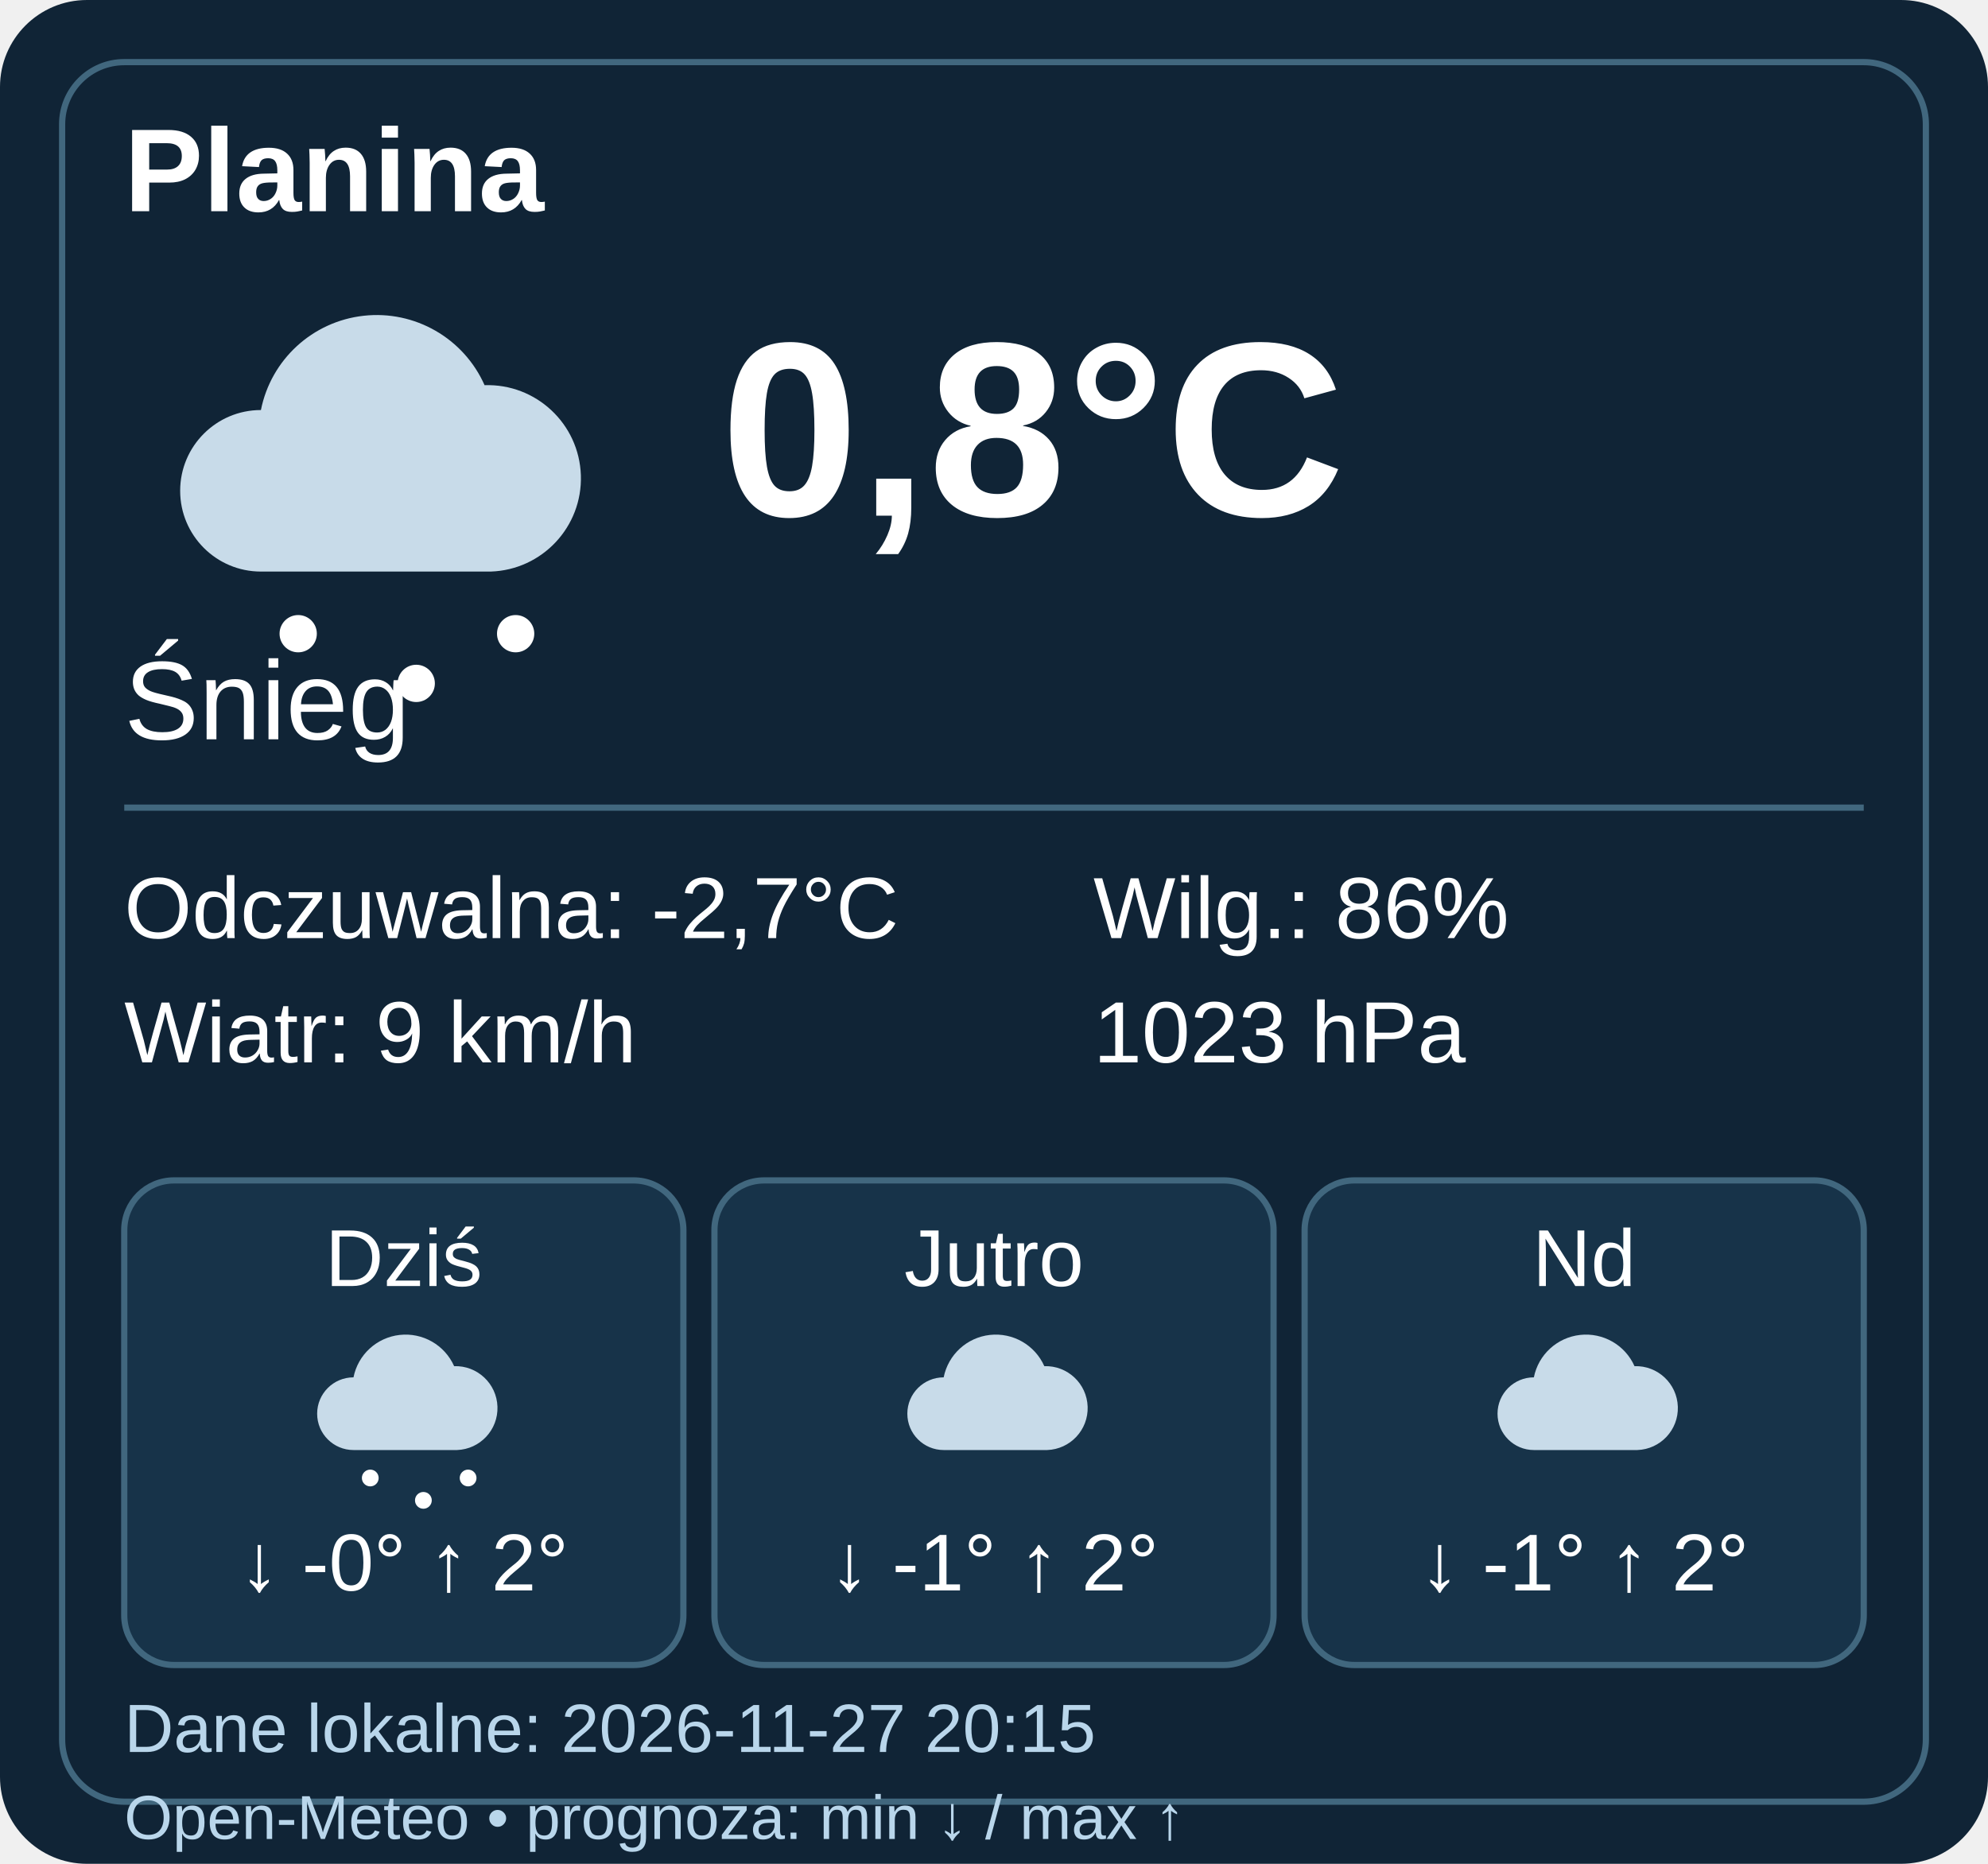
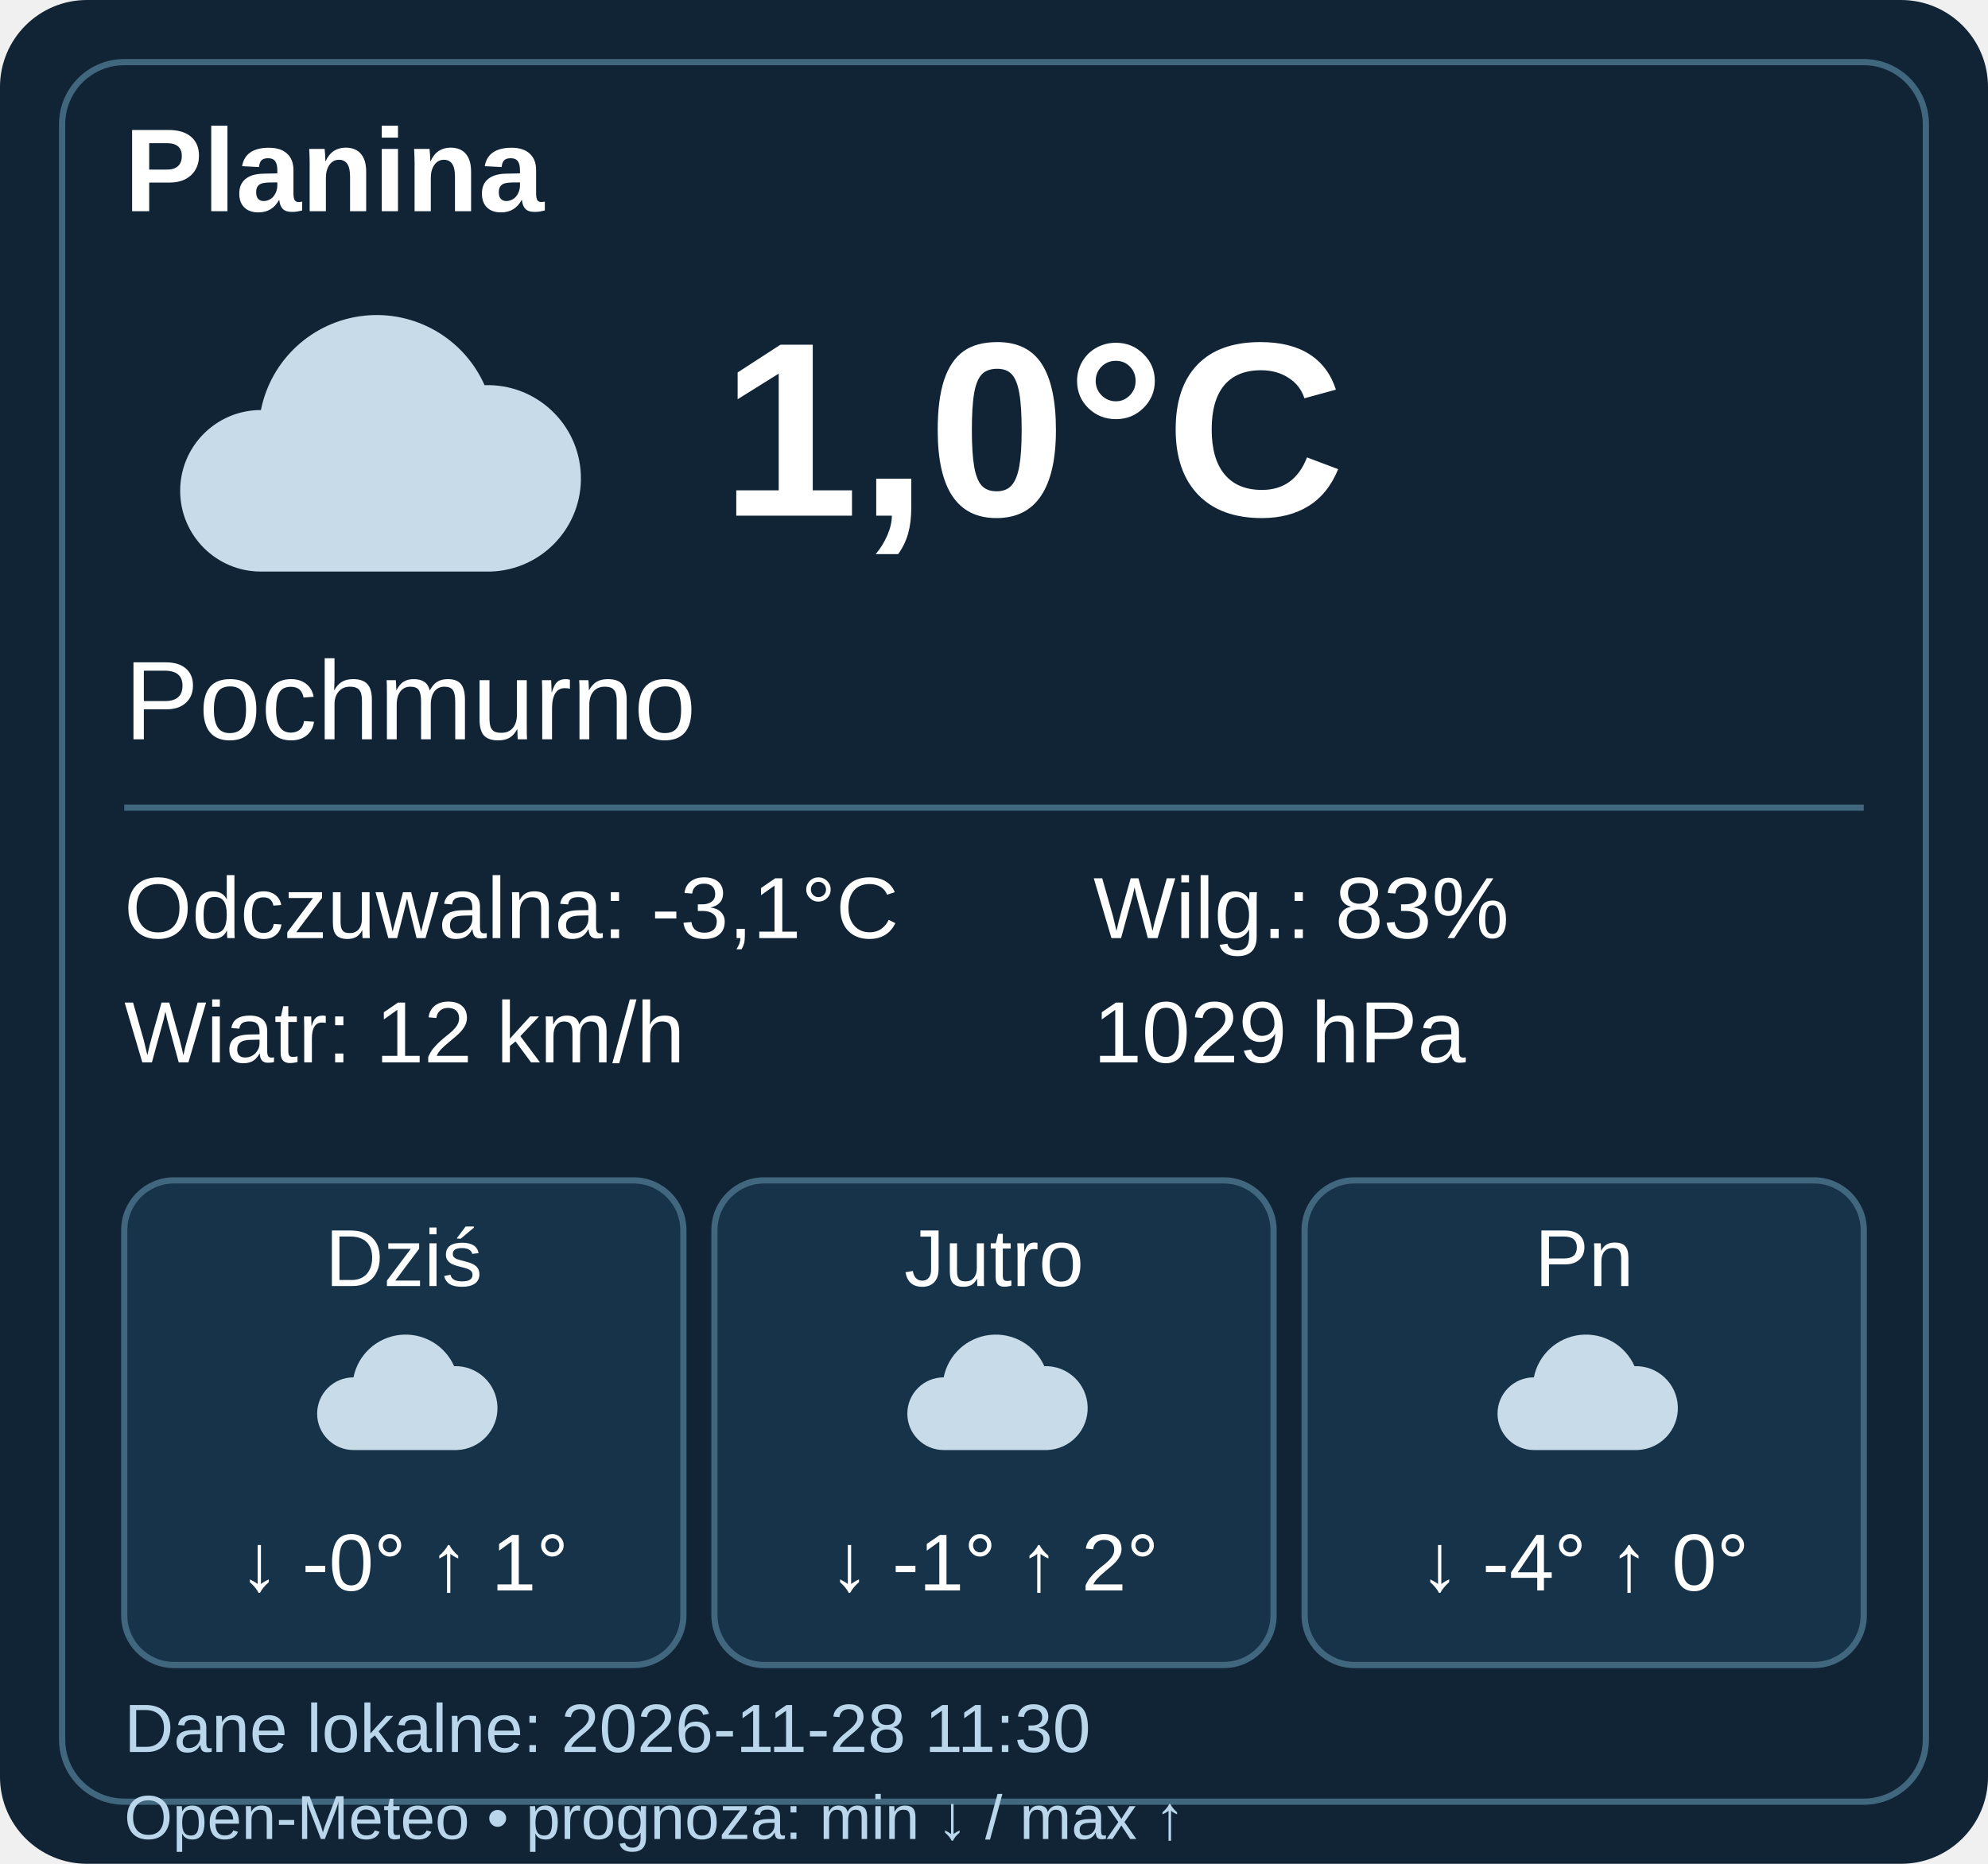
- <svg xmlns="http://www.w3.org/2000/svg" width="320" height="300" viewBox="0 0 320 300" data-weather-ts="1795806900000">
+ <svg xmlns="http://www.w3.org/2000/svg" width="320" height="300" viewBox="0 0 320 300" data-weather-ts="1795861800000">
  <rect width="320" height="300" rx="14" fill="#102436" />
  <rect x="10" y="10" width="300" height="280" rx="10" fill="none" stroke="#41677e" />
  <g font-family="Arial,sans-serif" fill="#fff">
    <text x="20" y="34" font-size="19" font-weight="bold">Planina</text>
    <g transform="translate(20 40)">
      <path d="M22 52a13 13 0 0 1 0-26 19 19 0 0 1 36-4 15 15 0 0 1 1 30Z" fill="#c8dbe9" />
-       <g fill="#fff">
-         <circle cx="28" cy="62" r="3" />
-         <circle cx="47" cy="70" r="3" />
-         <circle cx="63" cy="62" r="3" />
-       </g>
    </g>
-     <text x="116" y="83" font-weight="bold" font-size="40">0,8°C</text>
-     <text x="20" y="119" font-size="18">Śnieg</text>
+     <text x="116" y="83" font-weight="bold" font-size="40">1,0°C</text>
+     <text x="20" y="119" font-size="18">Pochmurno</text>
    <path d="M20 130h280" stroke="#41677e" />
    <g font-size="14">
-       <text x="20" y="151">Odczuwalna: -2,7°C</text>
-       <text x="20" y="171">Wiatr: 9 km/h</text>
-       <text x="176" y="151">Wilg.: 86%</text>
-       <text x="176" y="171">1023 hPa</text>
+       <text x="20" y="151">Odczuwalna: -3,1°C</text>
+       <text x="20" y="171">Wiatr: 12 km/h</text>
+       <text x="176" y="151">Wilg.: 83%</text>
+       <text x="176" y="171">1029 hPa</text>
    </g>
    <g transform="translate(20 190)">
      <rect width="90" height="78" rx="8" fill="#173349" stroke="#41677e" />
      <text x="45" y="17" text-anchor="middle" font-size="13">Dziś</text>
      <g transform="translate(27 20) scale(.45)">
        <path d="M22 52a13 13 0 0 1 0-26 19 19 0 0 1 36-4 15 15 0 0 1 1 30Z" fill="#c8dbe9" />
-         <g fill="#fff">
-           <circle cx="28" cy="62" r="3" />
-           <circle cx="47" cy="70" r="3" />
-           <circle cx="63" cy="62" r="3" />
-         </g>
      </g>
-       <text x="45" y="66" text-anchor="middle" font-size="13">↓ -0° ↑ 2°</text>
+       <text x="45" y="66" text-anchor="middle" font-size="13">↓ -0° ↑ 1°</text>
    </g>
    <g transform="translate(115 190)">
      <rect width="90" height="78" rx="8" fill="#173349" stroke="#41677e" />
      <text x="45" y="17" text-anchor="middle" font-size="13">Jutro</text>
      <g transform="translate(27 20) scale(.45)">
        <path d="M22 52a13 13 0 0 1 0-26 19 19 0 0 1 36-4 15 15 0 0 1 1 30Z" fill="#c8dbe9" />
      </g>
      <text x="45" y="66" text-anchor="middle" font-size="13">↓ -1° ↑ 2°</text>
    </g>
    <g transform="translate(210 190)">
      <rect width="90" height="78" rx="8" fill="#173349" stroke="#41677e" />
-       <text x="45" y="17" text-anchor="middle" font-size="13">Nd</text>
+       <text x="45" y="17" text-anchor="middle" font-size="13">Pn</text>
      <g transform="translate(27 20) scale(.45)">
        <path d="M22 52a13 13 0 0 1 0-26 19 19 0 0 1 36-4 15 15 0 0 1 1 30Z" fill="#c8dbe9" />
      </g>
-       <text x="45" y="66" text-anchor="middle" font-size="13">↓ -1° ↑ 2°</text>
+       <text x="45" y="66" text-anchor="middle" font-size="13">↓ -4° ↑ 0°</text>
    </g>
-     <text x="20" y="282" font-size="11" fill="#b9d6eb">Dane lokalne: 2026-11-27 20:15</text>
+     <text x="20" y="282" font-size="11" fill="#b9d6eb">Dane lokalne: 2026-11-28 11:30</text>
    <text x="20" y="296" font-size="10" fill="#b9d6eb">Open-Meteo • prognoza: min ↓ / max ↑</text>
  </g>
</svg>
